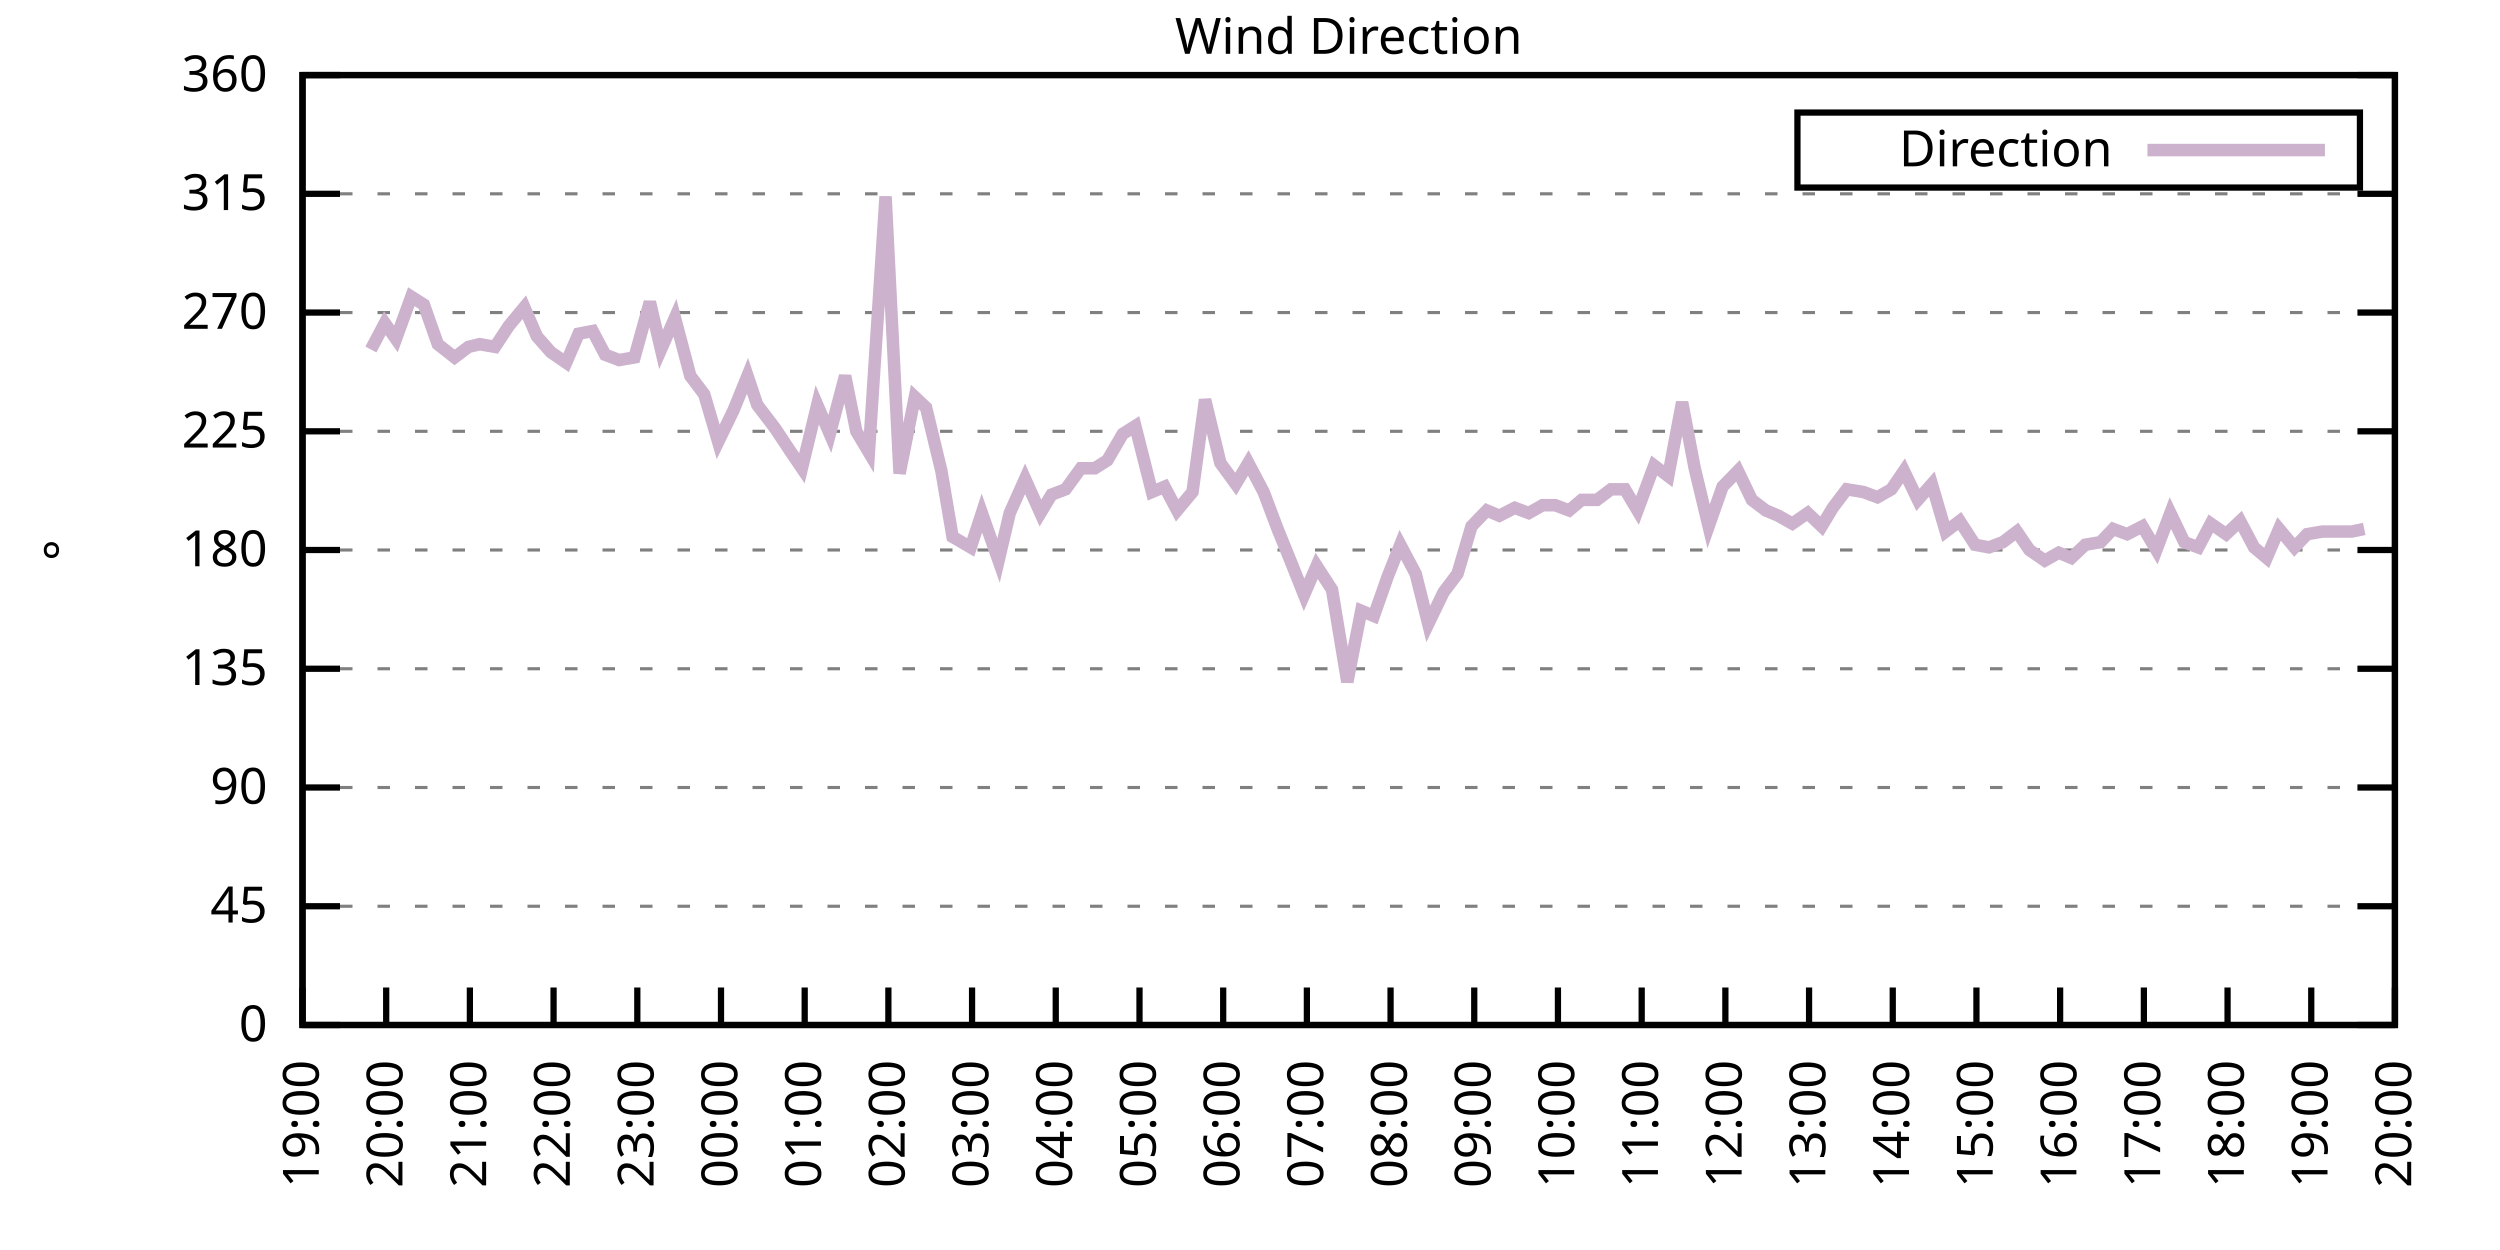
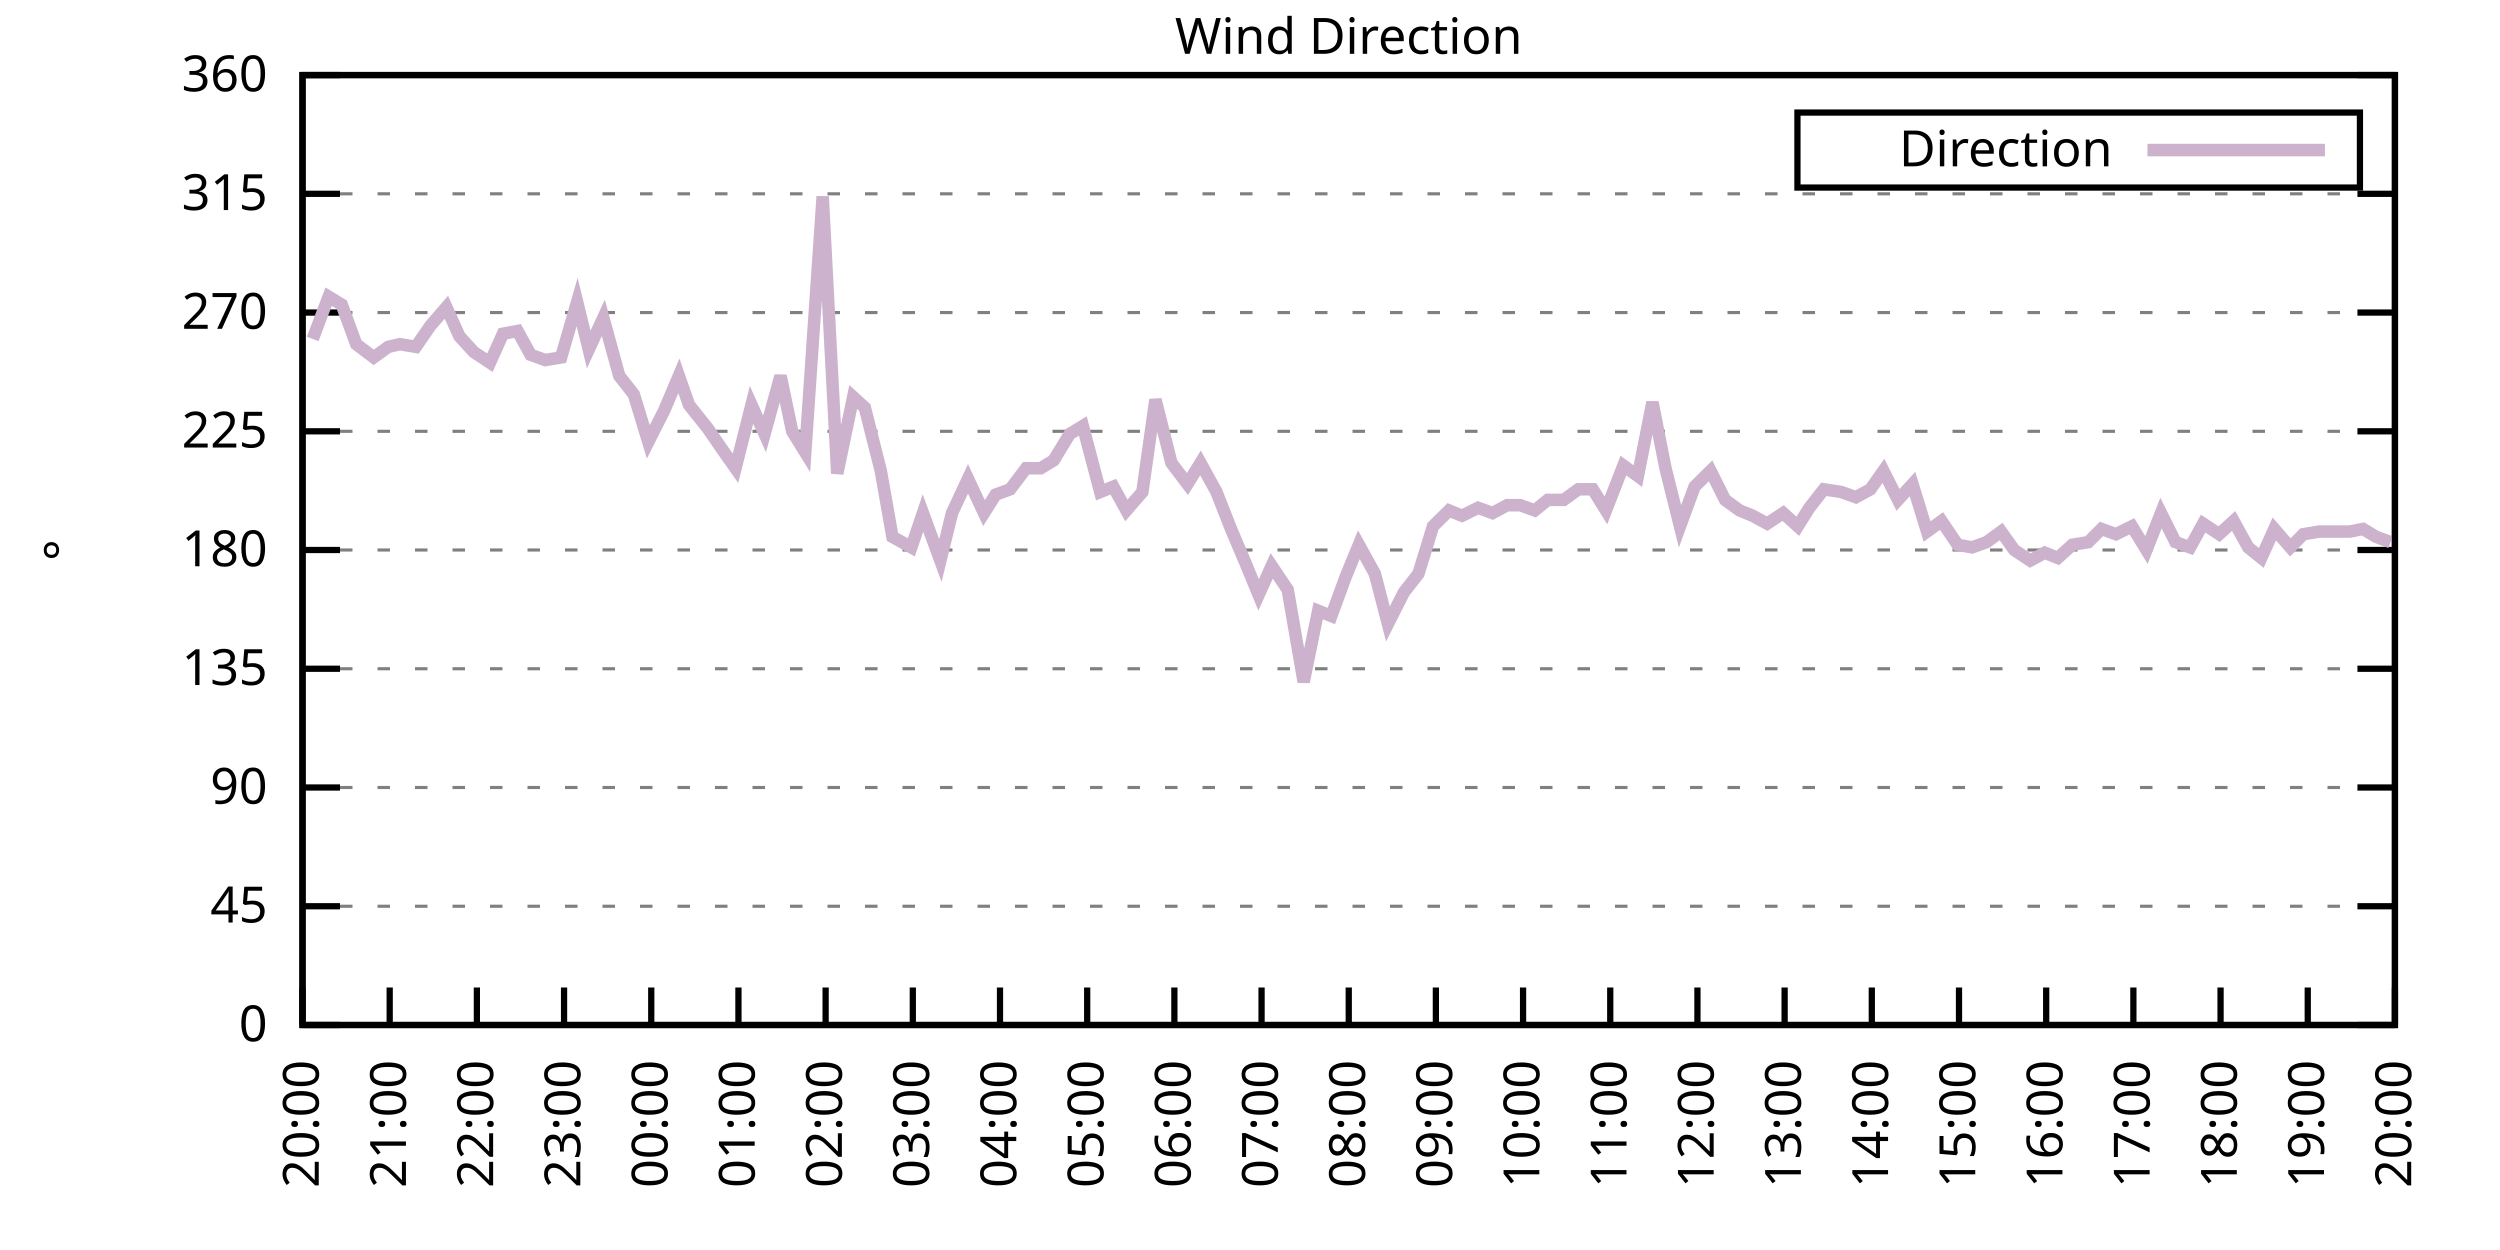
<svg xmlns="http://www.w3.org/2000/svg" xmlns:xlink="http://www.w3.org/1999/xlink" width="400" height="200" viewBox="0 0 400 200">
  <g id="gnuplot_canvas">
    <rect x="0" y="0" width="400" height="200" fill="none" />
    <defs>
      <circle id="gpDot" r="0.5" stroke-width="0.5" stroke="currentColor" />
      <path id="gpPt0" stroke-width="0.333" stroke="currentColor" d="M-1,0 h2 M0,-1 v2" />
      <path id="gpPt1" stroke-width="0.333" stroke="currentColor" d="M-1,-1 L1,1 M1,-1 L-1,1" />
      <path id="gpPt2" stroke-width="0.333" stroke="currentColor" d="M-1,0 L1,0 M0,-1 L0,1 M-1,-1 L1,1 M-1,1 L1,-1" />
      <rect id="gpPt3" stroke-width="0.333" stroke="currentColor" x="-1" y="-1" width="2" height="2" />
      <rect id="gpPt4" stroke-width="0.333" stroke="currentColor" fill="currentColor" x="-1" y="-1" width="2" height="2" />
      <circle id="gpPt5" stroke-width="0.333" stroke="currentColor" cx="0" cy="0" r="1" />
      <use xlink:href="#gpPt5" id="gpPt6" fill="currentColor" stroke="none" />
      <path id="gpPt7" stroke-width="0.333" stroke="currentColor" d="M0,-1.33 L-1.33,0.67 L1.33,0.67 z" />
      <use xlink:href="#gpPt7" id="gpPt8" fill="currentColor" stroke="none" />
      <use xlink:href="#gpPt7" id="gpPt9" stroke="currentColor" transform="rotate(180)" />
      <use xlink:href="#gpPt9" id="gpPt10" fill="currentColor" stroke="none" />
      <use xlink:href="#gpPt3" id="gpPt11" stroke="currentColor" transform="rotate(45)" />
      <use xlink:href="#gpPt11" id="gpPt12" fill="currentColor" stroke="none" />
      <path id="gpPt13" stroke-width="0.333" stroke="currentColor" d="M0,1.330 L1.265,0.411 L0.782,-1.067 L-0.782,-1.076 L-1.265,0.411 z" />
      <use xlink:href="#gpPt13" id="gpPt14" fill="currentColor" stroke="none" />
      <filter id="textbox" filterUnits="objectBoundingBox" x="0" y="0" height="1" width="1">
        <feFlood flood-color="white" flood-opacity="1" result="bgnd" />
        <feComposite in="SourceGraphic" in2="bgnd" operator="atop" />
      </filter>
      <filter id="greybox" filterUnits="objectBoundingBox" x="0" y="0" height="1" width="1">
        <feFlood flood-color="lightgrey" flood-opacity="1" result="grey" />
        <feComposite in="SourceGraphic" in2="grey" operator="atop" />
      </filter>
    </defs>
    <g fill="none" color="white" stroke="currentColor" stroke-width="1.00" stroke-linecap="butt" stroke-linejoin="miter">
</g>
    <g fill="none" color="black" stroke="currentColor" stroke-width="1.00" stroke-linecap="butt" stroke-linejoin="miter">
      <g stroke="none" shape-rendering="crispEdges">
        <polygon fill="rgb(255, 255, 255)" points="48.40,164.00 383.18,164.00 383.18,12.02 48.40,12.02 " />
      </g>
    </g>
    <g fill="none" color="black" stroke="currentColor" stroke-width="1.00" stroke-linecap="butt" stroke-linejoin="miter">
</g>
    <g fill="none" color="black" stroke="black" stroke-width="0.50" stroke-linecap="butt" stroke-linejoin="miter">
</g>
    <g fill="none" color="gray" stroke="currentColor" stroke-width="0.50" stroke-linecap="butt" stroke-linejoin="miter">
      <path stroke="gray" stroke-dasharray="2,4" class="gridline" d="M48.40,164.00 L383.19,164.00  " />
    </g>
    <g fill="none" color="gray" stroke="gray" stroke-width="1.00" stroke-linecap="butt" stroke-linejoin="miter">
</g>
    <g fill="none" color="black" stroke="currentColor" stroke-width="1.00" stroke-linecap="butt" stroke-linejoin="miter">
      <path stroke="black" d="M48.40,164.00 L54.40,164.00 M383.19,164.00 L377.19,164.00  " />
      <g transform="translate(42.80,166.60)" stroke="none" fill="black" font-family="Sans" font-size="8.00" text-anchor="end">
        <text>
          <tspan font-family="Sans"> 0</tspan>
        </text>
      </g>
    </g>
    <g fill="none" color="black" stroke="currentColor" stroke-width="1.00" stroke-linecap="butt" stroke-linejoin="miter">
</g>
    <g fill="none" color="black" stroke="black" stroke-width="0.50" stroke-linecap="butt" stroke-linejoin="miter">
</g>
    <g fill="none" color="gray" stroke="currentColor" stroke-width="0.50" stroke-linecap="butt" stroke-linejoin="miter">
      <path stroke="gray" stroke-dasharray="2,4" class="gridline" d="M48.40,145.00 L383.19,145.00  " />
    </g>
    <g fill="none" color="gray" stroke="gray" stroke-width="1.00" stroke-linecap="butt" stroke-linejoin="miter">
</g>
    <g fill="none" color="black" stroke="currentColor" stroke-width="1.00" stroke-linecap="butt" stroke-linejoin="miter">
      <path stroke="black" d="M48.40,145.00 L54.40,145.00 M383.19,145.00 L377.19,145.00  " />
      <g transform="translate(42.80,147.60)" stroke="none" fill="black" font-family="Sans" font-size="8.00" text-anchor="end">
        <text>
          <tspan font-family="Sans"> 45</tspan>
        </text>
      </g>
    </g>
    <g fill="none" color="black" stroke="currentColor" stroke-width="1.00" stroke-linecap="butt" stroke-linejoin="miter">
</g>
    <g fill="none" color="black" stroke="black" stroke-width="0.50" stroke-linecap="butt" stroke-linejoin="miter">
</g>
    <g fill="none" color="gray" stroke="currentColor" stroke-width="0.50" stroke-linecap="butt" stroke-linejoin="miter">
      <path stroke="gray" stroke-dasharray="2,4" class="gridline" d="M48.40,126.00 L383.19,126.00  " />
    </g>
    <g fill="none" color="gray" stroke="gray" stroke-width="1.00" stroke-linecap="butt" stroke-linejoin="miter">
</g>
    <g fill="none" color="black" stroke="currentColor" stroke-width="1.00" stroke-linecap="butt" stroke-linejoin="miter">
      <path stroke="black" d="M48.40,126.00 L54.40,126.00 M383.19,126.00 L377.19,126.00  " />
      <g transform="translate(42.80,128.60)" stroke="none" fill="black" font-family="Sans" font-size="8.00" text-anchor="end">
        <text>
          <tspan font-family="Sans"> 90</tspan>
        </text>
      </g>
    </g>
    <g fill="none" color="black" stroke="currentColor" stroke-width="1.00" stroke-linecap="butt" stroke-linejoin="miter">
</g>
    <g fill="none" color="black" stroke="black" stroke-width="0.50" stroke-linecap="butt" stroke-linejoin="miter">
</g>
    <g fill="none" color="gray" stroke="currentColor" stroke-width="0.50" stroke-linecap="butt" stroke-linejoin="miter">
      <path stroke="gray" stroke-dasharray="2,4" class="gridline" d="M48.40,107.00 L383.19,107.00  " />
    </g>
    <g fill="none" color="gray" stroke="gray" stroke-width="1.00" stroke-linecap="butt" stroke-linejoin="miter">
</g>
    <g fill="none" color="black" stroke="currentColor" stroke-width="1.00" stroke-linecap="butt" stroke-linejoin="miter">
      <path stroke="black" d="M48.40,107.00 L54.40,107.00 M383.19,107.00 L377.19,107.00  " />
      <g transform="translate(42.80,109.60)" stroke="none" fill="black" font-family="Sans" font-size="8.00" text-anchor="end">
        <text>
          <tspan font-family="Sans"> 135</tspan>
        </text>
      </g>
    </g>
    <g fill="none" color="black" stroke="currentColor" stroke-width="1.00" stroke-linecap="butt" stroke-linejoin="miter">
</g>
    <g fill="none" color="black" stroke="black" stroke-width="0.50" stroke-linecap="butt" stroke-linejoin="miter">
</g>
    <g fill="none" color="gray" stroke="currentColor" stroke-width="0.50" stroke-linecap="butt" stroke-linejoin="miter">
      <path stroke="gray" stroke-dasharray="2,4" class="gridline" d="M48.40,88.00 L383.19,88.00  " />
    </g>
    <g fill="none" color="gray" stroke="gray" stroke-width="1.00" stroke-linecap="butt" stroke-linejoin="miter">
</g>
    <g fill="none" color="black" stroke="currentColor" stroke-width="1.00" stroke-linecap="butt" stroke-linejoin="miter">
      <path stroke="black" d="M48.40,88.00 L54.40,88.00 M383.19,88.00 L377.19,88.00  " />
      <g transform="translate(42.80,90.60)" stroke="none" fill="black" font-family="Sans" font-size="8.00" text-anchor="end">
        <text>
          <tspan font-family="Sans"> 180</tspan>
        </text>
      </g>
    </g>
    <g fill="none" color="black" stroke="currentColor" stroke-width="1.00" stroke-linecap="butt" stroke-linejoin="miter">
</g>
    <g fill="none" color="black" stroke="black" stroke-width="0.50" stroke-linecap="butt" stroke-linejoin="miter">
</g>
    <g fill="none" color="gray" stroke="currentColor" stroke-width="0.50" stroke-linecap="butt" stroke-linejoin="miter">
      <path stroke="gray" stroke-dasharray="2,4" class="gridline" d="M48.40,69.01 L383.19,69.01  " />
    </g>
    <g fill="none" color="gray" stroke="gray" stroke-width="1.00" stroke-linecap="butt" stroke-linejoin="miter">
</g>
    <g fill="none" color="black" stroke="currentColor" stroke-width="1.00" stroke-linecap="butt" stroke-linejoin="miter">
      <path stroke="black" d="M48.40,69.01 L54.40,69.01 M383.19,69.01 L377.19,69.01  " />
      <g transform="translate(42.80,71.61)" stroke="none" fill="black" font-family="Sans" font-size="8.00" text-anchor="end">
        <text>
          <tspan font-family="Sans"> 225</tspan>
        </text>
      </g>
    </g>
    <g fill="none" color="black" stroke="currentColor" stroke-width="1.00" stroke-linecap="butt" stroke-linejoin="miter">
</g>
    <g fill="none" color="black" stroke="black" stroke-width="0.50" stroke-linecap="butt" stroke-linejoin="miter">
</g>
    <g fill="none" color="gray" stroke="currentColor" stroke-width="0.50" stroke-linecap="butt" stroke-linejoin="miter">
      <path stroke="gray" stroke-dasharray="2,4" class="gridline" d="M48.40,50.01 L383.19,50.01  " />
    </g>
    <g fill="none" color="gray" stroke="gray" stroke-width="1.00" stroke-linecap="butt" stroke-linejoin="miter">
</g>
    <g fill="none" color="black" stroke="currentColor" stroke-width="1.00" stroke-linecap="butt" stroke-linejoin="miter">
      <path stroke="black" d="M48.40,50.01 L54.40,50.01 M383.19,50.01 L377.19,50.01  " />
      <g transform="translate(42.80,52.61)" stroke="none" fill="black" font-family="Sans" font-size="8.00" text-anchor="end">
        <text>
          <tspan font-family="Sans"> 270</tspan>
        </text>
      </g>
    </g>
    <g fill="none" color="black" stroke="currentColor" stroke-width="1.00" stroke-linecap="butt" stroke-linejoin="miter">
</g>
    <g fill="none" color="black" stroke="black" stroke-width="0.50" stroke-linecap="butt" stroke-linejoin="miter">
</g>
    <g fill="none" color="gray" stroke="currentColor" stroke-width="0.50" stroke-linecap="butt" stroke-linejoin="miter">
      <path stroke="gray" stroke-dasharray="2,4" class="gridline" d="M48.40,31.01 L383.19,31.01  " />
    </g>
    <g fill="none" color="gray" stroke="gray" stroke-width="1.00" stroke-linecap="butt" stroke-linejoin="miter">
</g>
    <g fill="none" color="black" stroke="currentColor" stroke-width="1.00" stroke-linecap="butt" stroke-linejoin="miter">
      <path stroke="black" d="M48.40,31.01 L54.40,31.01 M383.19,31.01 L377.19,31.01  " />
      <g transform="translate(42.80,33.61)" stroke="none" fill="black" font-family="Sans" font-size="8.00" text-anchor="end">
        <text>
          <tspan font-family="Sans"> 315</tspan>
        </text>
      </g>
    </g>
    <g fill="none" color="black" stroke="currentColor" stroke-width="1.00" stroke-linecap="butt" stroke-linejoin="miter">
</g>
    <g fill="none" color="black" stroke="black" stroke-width="0.50" stroke-linecap="butt" stroke-linejoin="miter">
</g>
    <g fill="none" color="gray" stroke="currentColor" stroke-width="0.50" stroke-linecap="butt" stroke-linejoin="miter">
      <path stroke="gray" stroke-dasharray="2,4" class="gridline" d="M48.40,12.01 L383.19,12.01  " />
    </g>
    <g fill="none" color="gray" stroke="gray" stroke-width="1.00" stroke-linecap="butt" stroke-linejoin="miter">
</g>
    <g fill="none" color="black" stroke="currentColor" stroke-width="1.00" stroke-linecap="butt" stroke-linejoin="miter">
      <path stroke="black" d="M48.40,12.01 L54.40,12.01 M383.19,12.01 L377.19,12.01  " />
      <g transform="translate(42.80,14.61)" stroke="none" fill="black" font-family="Sans" font-size="8.00" text-anchor="end">
        <text>
          <tspan font-family="Sans"> 360</tspan>
        </text>
      </g>
    </g>
    <g fill="none" color="black" stroke="currentColor" stroke-width="1.00" stroke-linecap="butt" stroke-linejoin="miter">
      <path stroke="black" d="M48.40,164.00 L48.40,158.00  " />
      <g transform="translate(51.00,169.60) rotate(270.00)" stroke="none" fill="black" font-family="Sans" font-size="8.00" text-anchor="end">
        <text>
-           <tspan font-family="Sans">19:00</tspan>
-         </text>
-       </g>
-     </g>
-     <g fill="none" color="black" stroke="currentColor" stroke-width="1.00" stroke-linecap="butt" stroke-linejoin="miter">
-       <path stroke="black" d="M61.79,164.00 L61.79,158.00  " />
-       <g transform="translate(64.39,169.60) rotate(270.00)" stroke="none" fill="black" font-family="Sans" font-size="8.00" text-anchor="end">
-         <text>
          <tspan font-family="Sans">20:00</tspan>
        </text>
      </g>
    </g>
    <g fill="none" color="black" stroke="currentColor" stroke-width="1.00" stroke-linecap="butt" stroke-linejoin="miter">
-       <path stroke="black" d="M75.18,164.00 L75.18,158.00  " />
-       <g transform="translate(77.78,169.60) rotate(270.00)" stroke="none" fill="black" font-family="Sans" font-size="8.00" text-anchor="end">
+       <path stroke="black" d="M62.35,164.00 L62.35,158.00  " />
+       <g transform="translate(64.95,169.60) rotate(270.00)" stroke="none" fill="black" font-family="Sans" font-size="8.00" text-anchor="end">
        <text>
          <tspan font-family="Sans">21:00</tspan>
        </text>
      </g>
    </g>
    <g fill="none" color="black" stroke="currentColor" stroke-width="1.00" stroke-linecap="butt" stroke-linejoin="miter">
-       <path stroke="black" d="M88.57,164.00 L88.57,158.00  " />
-       <g transform="translate(91.17,169.60) rotate(270.00)" stroke="none" fill="black" font-family="Sans" font-size="8.00" text-anchor="end">
+       <path stroke="black" d="M76.30,164.00 L76.30,158.00  " />
+       <g transform="translate(78.90,169.60) rotate(270.00)" stroke="none" fill="black" font-family="Sans" font-size="8.00" text-anchor="end">
        <text>
          <tspan font-family="Sans">22:00</tspan>
        </text>
      </g>
    </g>
    <g fill="none" color="black" stroke="currentColor" stroke-width="1.00" stroke-linecap="butt" stroke-linejoin="miter">
-       <path stroke="black" d="M101.97,164.00 L101.97,158.00  " />
-       <g transform="translate(104.57,169.60) rotate(270.00)" stroke="none" fill="black" font-family="Sans" font-size="8.00" text-anchor="end">
+       <path stroke="black" d="M90.25,164.00 L90.25,158.00  " />
+       <g transform="translate(92.85,169.60) rotate(270.00)" stroke="none" fill="black" font-family="Sans" font-size="8.00" text-anchor="end">
        <text>
          <tspan font-family="Sans">23:00</tspan>
        </text>
      </g>
    </g>
    <g fill="none" color="black" stroke="currentColor" stroke-width="1.00" stroke-linecap="butt" stroke-linejoin="miter">
-       <path stroke="black" d="M115.36,164.00 L115.36,158.00  " />
-       <g transform="translate(117.96,169.60) rotate(270.00)" stroke="none" fill="black" font-family="Sans" font-size="8.00" text-anchor="end">
+       <path stroke="black" d="M104.20,164.00 L104.20,158.00  " />
+       <g transform="translate(106.80,169.60) rotate(270.00)" stroke="none" fill="black" font-family="Sans" font-size="8.00" text-anchor="end">
        <text>
          <tspan font-family="Sans">00:00</tspan>
        </text>
      </g>
    </g>
    <g fill="none" color="black" stroke="currentColor" stroke-width="1.00" stroke-linecap="butt" stroke-linejoin="miter">
-       <path stroke="black" d="M128.75,164.00 L128.75,158.00  " />
-       <g transform="translate(131.35,169.60) rotate(270.00)" stroke="none" fill="black" font-family="Sans" font-size="8.00" text-anchor="end">
+       <path stroke="black" d="M118.15,164.00 L118.15,158.00  " />
+       <g transform="translate(120.75,169.60) rotate(270.00)" stroke="none" fill="black" font-family="Sans" font-size="8.00" text-anchor="end">
        <text>
          <tspan font-family="Sans">01:00</tspan>
        </text>
      </g>
    </g>
    <g fill="none" color="black" stroke="currentColor" stroke-width="1.00" stroke-linecap="butt" stroke-linejoin="miter">
-       <path stroke="black" d="M142.14,164.00 L142.14,158.00  " />
-       <g transform="translate(144.74,169.60) rotate(270.00)" stroke="none" fill="black" font-family="Sans" font-size="8.00" text-anchor="end">
+       <path stroke="black" d="M132.10,164.00 L132.10,158.00  " />
+       <g transform="translate(134.70,169.60) rotate(270.00)" stroke="none" fill="black" font-family="Sans" font-size="8.00" text-anchor="end">
        <text>
          <tspan font-family="Sans">02:00</tspan>
        </text>
      </g>
    </g>
    <g fill="none" color="black" stroke="currentColor" stroke-width="1.00" stroke-linecap="butt" stroke-linejoin="miter">
-       <path stroke="black" d="M155.53,164.00 L155.53,158.00  " />
-       <g transform="translate(158.13,169.60) rotate(270.00)" stroke="none" fill="black" font-family="Sans" font-size="8.00" text-anchor="end">
+       <path stroke="black" d="M146.05,164.00 L146.05,158.00  " />
+       <g transform="translate(148.65,169.60) rotate(270.00)" stroke="none" fill="black" font-family="Sans" font-size="8.00" text-anchor="end">
        <text>
          <tspan font-family="Sans">03:00</tspan>
        </text>
      </g>
    </g>
    <g fill="none" color="black" stroke="currentColor" stroke-width="1.00" stroke-linecap="butt" stroke-linejoin="miter">
-       <path stroke="black" d="M168.92,164.00 L168.92,158.00  " />
-       <g transform="translate(171.52,169.60) rotate(270.00)" stroke="none" fill="black" font-family="Sans" font-size="8.00" text-anchor="end">
+       <path stroke="black" d="M160.00,164.00 L160.00,158.00  " />
+       <g transform="translate(162.60,169.60) rotate(270.00)" stroke="none" fill="black" font-family="Sans" font-size="8.00" text-anchor="end">
        <text>
          <tspan font-family="Sans">04:00</tspan>
        </text>
      </g>
    </g>
    <g fill="none" color="black" stroke="currentColor" stroke-width="1.00" stroke-linecap="butt" stroke-linejoin="miter">
-       <path stroke="black" d="M182.32,164.00 L182.32,158.00  " />
-       <g transform="translate(184.92,169.60) rotate(270.00)" stroke="none" fill="black" font-family="Sans" font-size="8.00" text-anchor="end">
+       <path stroke="black" d="M173.95,164.00 L173.95,158.00  " />
+       <g transform="translate(176.55,169.60) rotate(270.00)" stroke="none" fill="black" font-family="Sans" font-size="8.00" text-anchor="end">
        <text>
          <tspan font-family="Sans">05:00</tspan>
        </text>
      </g>
    </g>
    <g fill="none" color="black" stroke="currentColor" stroke-width="1.00" stroke-linecap="butt" stroke-linejoin="miter">
-       <path stroke="black" d="M195.71,164.00 L195.71,158.00  " />
-       <g transform="translate(198.31,169.60) rotate(270.00)" stroke="none" fill="black" font-family="Sans" font-size="8.00" text-anchor="end">
+       <path stroke="black" d="M187.90,164.00 L187.90,158.00  " />
+       <g transform="translate(190.50,169.60) rotate(270.00)" stroke="none" fill="black" font-family="Sans" font-size="8.00" text-anchor="end">
        <text>
          <tspan font-family="Sans">06:00</tspan>
        </text>
      </g>
    </g>
    <g fill="none" color="black" stroke="currentColor" stroke-width="1.00" stroke-linecap="butt" stroke-linejoin="miter">
-       <path stroke="black" d="M209.10,164.00 L209.10,158.00  " />
-       <g transform="translate(211.70,169.60) rotate(270.00)" stroke="none" fill="black" font-family="Sans" font-size="8.00" text-anchor="end">
+       <path stroke="black" d="M201.85,164.00 L201.85,158.00  " />
+       <g transform="translate(204.45,169.60) rotate(270.00)" stroke="none" fill="black" font-family="Sans" font-size="8.00" text-anchor="end">
        <text>
          <tspan font-family="Sans">07:00</tspan>
        </text>
      </g>
    </g>
    <g fill="none" color="black" stroke="currentColor" stroke-width="1.00" stroke-linecap="butt" stroke-linejoin="miter">
-       <path stroke="black" d="M222.49,164.00 L222.49,158.00  " />
-       <g transform="translate(225.09,169.60) rotate(270.00)" stroke="none" fill="black" font-family="Sans" font-size="8.00" text-anchor="end">
+       <path stroke="black" d="M215.80,164.00 L215.80,158.00  " />
+       <g transform="translate(218.40,169.60) rotate(270.00)" stroke="none" fill="black" font-family="Sans" font-size="8.00" text-anchor="end">
        <text>
          <tspan font-family="Sans">08:00</tspan>
        </text>
      </g>
    </g>
    <g fill="none" color="black" stroke="currentColor" stroke-width="1.00" stroke-linecap="butt" stroke-linejoin="miter">
-       <path stroke="black" d="M235.88,164.00 L235.88,158.00  " />
-       <g transform="translate(238.48,169.60) rotate(270.00)" stroke="none" fill="black" font-family="Sans" font-size="8.00" text-anchor="end">
+       <path stroke="black" d="M229.74,164.00 L229.74,158.00  " />
+       <g transform="translate(232.34,169.60) rotate(270.00)" stroke="none" fill="black" font-family="Sans" font-size="8.00" text-anchor="end">
        <text>
          <tspan font-family="Sans">09:00</tspan>
        </text>
      </g>
    </g>
    <g fill="none" color="black" stroke="currentColor" stroke-width="1.00" stroke-linecap="butt" stroke-linejoin="miter">
-       <path stroke="black" d="M249.27,164.00 L249.27,158.00  " />
-       <g transform="translate(251.87,169.60) rotate(270.00)" stroke="none" fill="black" font-family="Sans" font-size="8.00" text-anchor="end">
+       <path stroke="black" d="M243.69,164.00 L243.69,158.00  " />
+       <g transform="translate(246.29,169.60) rotate(270.00)" stroke="none" fill="black" font-family="Sans" font-size="8.00" text-anchor="end">
        <text>
          <tspan font-family="Sans">10:00</tspan>
        </text>
      </g>
    </g>
    <g fill="none" color="black" stroke="currentColor" stroke-width="1.00" stroke-linecap="butt" stroke-linejoin="miter">
-       <path stroke="black" d="M262.67,164.00 L262.67,158.00  " />
-       <g transform="translate(265.27,169.60) rotate(270.00)" stroke="none" fill="black" font-family="Sans" font-size="8.00" text-anchor="end">
+       <path stroke="black" d="M257.64,164.00 L257.64,158.00  " />
+       <g transform="translate(260.24,169.60) rotate(270.00)" stroke="none" fill="black" font-family="Sans" font-size="8.00" text-anchor="end">
        <text>
          <tspan font-family="Sans">11:00</tspan>
        </text>
      </g>
    </g>
    <g fill="none" color="black" stroke="currentColor" stroke-width="1.00" stroke-linecap="butt" stroke-linejoin="miter">
-       <path stroke="black" d="M276.06,164.00 L276.06,158.00  " />
-       <g transform="translate(278.66,169.60) rotate(270.00)" stroke="none" fill="black" font-family="Sans" font-size="8.00" text-anchor="end">
+       <path stroke="black" d="M271.59,164.00 L271.59,158.00  " />
+       <g transform="translate(274.19,169.60) rotate(270.00)" stroke="none" fill="black" font-family="Sans" font-size="8.00" text-anchor="end">
        <text>
          <tspan font-family="Sans">12:00</tspan>
        </text>
      </g>
    </g>
    <g fill="none" color="black" stroke="currentColor" stroke-width="1.00" stroke-linecap="butt" stroke-linejoin="miter">
-       <path stroke="black" d="M289.45,164.00 L289.45,158.00  " />
-       <g transform="translate(292.05,169.60) rotate(270.00)" stroke="none" fill="black" font-family="Sans" font-size="8.00" text-anchor="end">
+       <path stroke="black" d="M285.54,164.00 L285.54,158.00  " />
+       <g transform="translate(288.14,169.60) rotate(270.00)" stroke="none" fill="black" font-family="Sans" font-size="8.00" text-anchor="end">
        <text>
          <tspan font-family="Sans">13:00</tspan>
        </text>
      </g>
    </g>
    <g fill="none" color="black" stroke="currentColor" stroke-width="1.00" stroke-linecap="butt" stroke-linejoin="miter">
-       <path stroke="black" d="M302.84,164.00 L302.84,158.00  " />
-       <g transform="translate(305.44,169.60) rotate(270.00)" stroke="none" fill="black" font-family="Sans" font-size="8.00" text-anchor="end">
+       <path stroke="black" d="M299.49,164.00 L299.49,158.00  " />
+       <g transform="translate(302.09,169.60) rotate(270.00)" stroke="none" fill="black" font-family="Sans" font-size="8.00" text-anchor="end">
        <text>
          <tspan font-family="Sans">14:00</tspan>
        </text>
      </g>
    </g>
    <g fill="none" color="black" stroke="currentColor" stroke-width="1.00" stroke-linecap="butt" stroke-linejoin="miter">
-       <path stroke="black" d="M316.23,164.00 L316.23,158.00  " />
-       <g transform="translate(318.83,169.60) rotate(270.00)" stroke="none" fill="black" font-family="Sans" font-size="8.00" text-anchor="end">
+       <path stroke="black" d="M313.44,164.00 L313.44,158.00  " />
+       <g transform="translate(316.04,169.60) rotate(270.00)" stroke="none" fill="black" font-family="Sans" font-size="8.00" text-anchor="end">
        <text>
          <tspan font-family="Sans">15:00</tspan>
        </text>
      </g>
    </g>
    <g fill="none" color="black" stroke="currentColor" stroke-width="1.00" stroke-linecap="butt" stroke-linejoin="miter">
-       <path stroke="black" d="M329.62,164.00 L329.62,158.00  " />
-       <g transform="translate(332.22,169.60) rotate(270.00)" stroke="none" fill="black" font-family="Sans" font-size="8.00" text-anchor="end">
+       <path stroke="black" d="M327.39,164.00 L327.39,158.00  " />
+       <g transform="translate(329.99,169.60) rotate(270.00)" stroke="none" fill="black" font-family="Sans" font-size="8.00" text-anchor="end">
        <text>
          <tspan font-family="Sans">16:00</tspan>
        </text>
      </g>
    </g>
    <g fill="none" color="black" stroke="currentColor" stroke-width="1.00" stroke-linecap="butt" stroke-linejoin="miter">
-       <path stroke="black" d="M343.02,164.00 L343.02,158.00  " />
-       <g transform="translate(345.62,169.60) rotate(270.00)" stroke="none" fill="black" font-family="Sans" font-size="8.00" text-anchor="end">
+       <path stroke="black" d="M341.34,164.00 L341.34,158.00  " />
+       <g transform="translate(343.94,169.60) rotate(270.00)" stroke="none" fill="black" font-family="Sans" font-size="8.00" text-anchor="end">
        <text>
          <tspan font-family="Sans">17:00</tspan>
        </text>
      </g>
    </g>
    <g fill="none" color="black" stroke="currentColor" stroke-width="1.00" stroke-linecap="butt" stroke-linejoin="miter">
-       <path stroke="black" d="M356.41,164.00 L356.41,158.00  " />
-       <g transform="translate(359.01,169.60) rotate(270.00)" stroke="none" fill="black" font-family="Sans" font-size="8.00" text-anchor="end">
+       <path stroke="black" d="M355.29,164.00 L355.29,158.00  " />
+       <g transform="translate(357.89,169.60) rotate(270.00)" stroke="none" fill="black" font-family="Sans" font-size="8.00" text-anchor="end">
        <text>
          <tspan font-family="Sans">18:00</tspan>
        </text>
      </g>
    </g>
    <g fill="none" color="black" stroke="currentColor" stroke-width="1.00" stroke-linecap="butt" stroke-linejoin="miter">
-       <path stroke="black" d="M369.80,164.00 L369.80,158.00  " />
-       <g transform="translate(372.40,169.60) rotate(270.00)" stroke="none" fill="black" font-family="Sans" font-size="8.00" text-anchor="end">
+       <path stroke="black" d="M369.24,164.00 L369.24,158.00  " />
+       <g transform="translate(371.84,169.60) rotate(270.00)" stroke="none" fill="black" font-family="Sans" font-size="8.00" text-anchor="end">
        <text>
          <tspan font-family="Sans">19:00</tspan>
        </text>
      </g>
    </g>
    <g fill="none" color="black" stroke="currentColor" stroke-width="1.00" stroke-linecap="butt" stroke-linejoin="miter">
      <path stroke="black" d="M383.19,164.00 L383.19,158.00  " />
      <g transform="translate(385.79,169.60) rotate(270.00)" stroke="none" fill="black" font-family="Sans" font-size="8.00" text-anchor="end">
        <text>
          <tspan font-family="Sans">20:00</tspan>
        </text>
      </g>
    </g>
    <g fill="none" color="black" stroke="currentColor" stroke-width="1.00" stroke-linecap="butt" stroke-linejoin="miter">
</g>
    <g fill="none" color="black" stroke="currentColor" stroke-width="1.00" stroke-linecap="butt" stroke-linejoin="miter">
      <path stroke="black" d="M48.40,12.01 L48.40,164.00 L383.19,164.00 L383.19,12.01 L48.40,12.01 Z  " />
    </g>
    <g fill="none" color="black" stroke="currentColor" stroke-width="1.00" stroke-linecap="butt" stroke-linejoin="miter">
</g>
    <g fill="none" color="black" stroke="currentColor" stroke-width="1.00" stroke-linecap="butt" stroke-linejoin="miter">
      <path stroke="black" d="M287.59,30.01 L287.59,18.01 L377.59,18.01 L377.59,30.01 L287.59,30.01 Z  " />
    </g>
    <g id="Wind_direction_plot_1">
      <g fill="none" color="white" stroke="black" stroke-width="2.00" stroke-linecap="butt" stroke-linejoin="miter">
</g>
      <g fill="none" color="black" stroke="currentColor" stroke-width="2.00" stroke-linecap="butt" stroke-linejoin="miter">
        <g transform="translate(337.99,26.61)" stroke="none" fill="black" font-family="Sans" font-size="8.00" text-anchor="end">
          <text>
            <tspan font-family="Sans">Direction</tspan>
          </text>
        </g>
      </g>
      <g fill="none" color="black" stroke="currentColor" stroke-width="2.00" stroke-linecap="butt" stroke-linejoin="miter">
-         <path stroke="rgb(204, 178, 204)" d="M343.59,24.01 L371.99,24.01 M59.34,55.92 L61.57,51.70 L63.35,54.23 L65.81,47.47 L67.82,48.74 L70.05,55.07   L72.73,57.18 L74.96,55.50 L76.75,55.07 L79.20,55.50 L81.43,52.12 L83.89,49.16 L85.90,53.81 L88.13,56.34   L90.58,58.03 L92.59,53.39 L94.82,52.96 L96.83,56.76 L99.06,57.61 L101.52,57.18 L103.98,48.32 L105.76,55.92   L107.99,50.85 L110.45,60.14 L112.68,63.10 L114.91,70.70 L117.37,65.63 L119.60,60.14 L121.16,64.78 L124.06,68.58   L126.29,71.96 L128.30,74.92 L130.76,64.78 L132.77,69.43 L135.22,60.14 L137.01,69.01 L139.02,72.38 L141.69,31.43   L143.93,75.76 L146.38,63.52 L148.17,65.21 L150.62,75.34 L152.41,85.89 L155.31,87.58 L157.10,82.09 L159.77,89.69   L161.56,82.09 L164.01,76.61 L166.47,82.09 L168.25,79.14 L170.49,78.29 L172.94,74.92 L175.17,74.92 L177.18,73.65   L179.64,69.43 L181.65,68.16 L184.32,78.72 L186.33,77.87 L188.34,81.67 L190.80,78.72 L192.81,63.94 L195.26,74.07   L197.72,77.45 L199.73,74.07 L202.18,78.72 L204.41,84.63 L206.64,90.12 L208.65,95.18 L210.66,90.54 L213.12,94.34   L215.57,109.11 L217.80,97.72 L219.81,98.56 L222.04,92.23 L224.05,87.16 L226.51,91.80 L228.52,99.83 L230.97,94.76   L233.20,91.80 L235.44,84.21 L237.89,81.67 L239.90,82.52 L242.36,81.25 L244.59,82.09 L246.82,80.83 L248.83,80.83   L251.06,81.67 L253.07,79.98 L255.52,79.98 L257.76,78.29 L259.99,78.29 L262.00,81.67 L264.67,74.49 L266.91,76.18   L269.14,64.36 L271.15,74.92 L273.38,84.21 L275.61,77.87 L278.07,75.34 L280.30,79.98 L282.53,81.67 L284.54,82.52   L286.77,83.78 L289.23,82.09 L291.46,84.21 L293.24,81.25 L295.48,78.29 L298.15,78.72 L300.39,79.56 L302.62,78.29   L304.63,75.34 L306.86,79.98 L309.09,77.45 L311.32,85.05 L313.55,83.36 L316.01,87.16 L318.24,87.58 L320.47,86.74   L322.70,85.05 L324.71,88.00 L327.17,89.69 L329.40,88.43 L331.41,89.27 L333.64,87.16 L336.10,86.74 L338.10,84.63   L340.34,85.47 L342.79,84.21 L345.02,88.00 L347.26,82.09 L349.49,86.74 L351.72,87.58 L353.73,83.78 L356.18,85.47   L358.42,83.36 L360.65,87.58 L362.66,89.27 L364.66,84.63 L367.12,87.58 L369.13,85.47 L371.58,85.05 L373.82,85.05   L376.27,85.05 L378.28,84.63  " />
+         <path stroke="rgb(204, 178, 204)" d="M343.59,24.01 L371.99,24.01 M50.03,54.23 L52.58,47.47 L54.68,48.74 L57.00,55.07 L59.79,57.18 L62.12,55.50   L63.98,55.07 L66.53,55.50 L68.86,52.12 L71.42,49.16 L73.51,53.81 L75.83,56.34 L78.39,58.03 L80.48,53.39   L82.81,52.96 L84.90,56.76 L87.23,57.61 L89.78,57.18 L92.34,48.32 L94.20,55.92 L96.53,50.85 L99.08,60.14   L101.41,63.10 L103.73,70.70 L106.29,65.63 L108.62,60.14 L110.24,64.78 L113.27,68.58 L115.59,71.96 L117.68,74.92   L120.24,64.78 L122.33,69.43 L124.89,60.14 L126.75,69.01 L128.84,72.38 L131.63,31.43 L133.96,75.76 L136.51,63.52   L138.37,65.21 L140.93,75.34 L142.79,85.89 L145.81,87.58 L147.67,82.09 L150.46,89.69 L152.32,82.09 L154.88,76.61   L157.44,82.09 L159.30,79.14 L161.62,78.29 L164.18,74.92 L166.51,74.92 L168.60,73.65 L171.16,69.43 L173.25,68.16   L176.04,78.72 L178.13,77.87 L180.22,81.67 L182.78,78.72 L184.87,63.94 L187.43,74.07 L189.99,77.45 L192.08,74.07   L194.64,78.72 L196.96,84.63 L199.29,90.12 L201.38,95.18 L203.47,90.54 L206.03,94.34 L208.59,109.11 L210.91,97.72   L213.01,98.56 L215.33,92.23 L217.42,87.16 L219.98,91.80 L222.07,99.83 L224.63,94.76 L226.95,91.80 L229.28,84.21   L231.84,81.67 L233.93,82.52 L236.49,81.25 L238.81,82.09 L241.14,80.83 L243.23,80.83 L245.55,81.67 L247.65,79.98   L250.20,79.98 L252.53,78.29 L254.85,78.29 L256.95,81.67 L259.74,74.49 L262.06,76.18 L264.39,64.36 L266.48,74.92   L268.80,84.21 L271.13,77.87 L273.69,75.34 L276.01,79.98 L278.34,81.67 L280.43,82.52 L282.75,83.78 L285.31,82.09   L287.64,84.21 L289.50,81.25 L291.82,78.29 L294.61,78.72 L296.94,79.56 L299.26,78.29 L301.35,75.34 L303.68,79.98   L306.00,77.45 L308.33,85.05 L310.65,83.36 L313.21,87.16 L315.53,87.58 L317.86,86.74 L320.18,85.05 L322.28,88.00   L324.83,89.69 L327.16,88.43 L329.25,89.27 L331.58,87.16 L334.13,86.74 L336.23,84.63 L338.55,85.47 L341.11,84.21   L343.43,88.00 L345.76,82.09 L348.08,86.74 L350.41,87.58 L352.50,83.78 L355.06,85.47 L357.38,83.36 L359.71,87.58   L361.80,89.27 L363.89,84.63 L366.45,87.58 L368.54,85.47 L371.10,85.05 L373.43,85.05 L375.98,85.05 L378.08,84.63   L380.17,85.89 L382.49,86.74  " />
      </g>
    </g>
    <g fill="none" color="black" stroke="currentColor" stroke-width="2.00" stroke-linecap="butt" stroke-linejoin="miter">
</g>
    <g fill="none" color="black" stroke="black" stroke-width="1.00" stroke-linecap="butt" stroke-linejoin="miter">
</g>
    <g fill="none" color="black" stroke="currentColor" stroke-width="1.00" stroke-linecap="butt" stroke-linejoin="miter">
      <path stroke="black" d="M48.40,12.01 L48.40,164.00 L383.19,164.00 L383.19,12.01 L48.40,12.01 Z  " />
      <g transform="translate(12.80,88.01) rotate(270.00)" stroke="none" fill="black" font-family="Sans" font-size="8.00" text-anchor="middle">
        <text>
          <tspan font-family="Sans">°</tspan>
        </text>
      </g>
    </g>
    <g fill="none" color="black" stroke="currentColor" stroke-width="1.00" stroke-linecap="butt" stroke-linejoin="miter">
</g>
    <g fill="none" color="black" stroke="currentColor" stroke-width="1.00" stroke-linecap="butt" stroke-linejoin="miter">
      <g transform="translate(215.79,8.61)" stroke="none" fill="black" font-family="Sans" font-size="8.00" text-anchor="middle">
        <text>
          <tspan font-family="Sans">Wind Direction</tspan>
        </text>
      </g>
    </g>
    <g fill="none" color="black" stroke="currentColor" stroke-width="1.00" stroke-linecap="butt" stroke-linejoin="miter">
</g>
  </g>
</svg>
